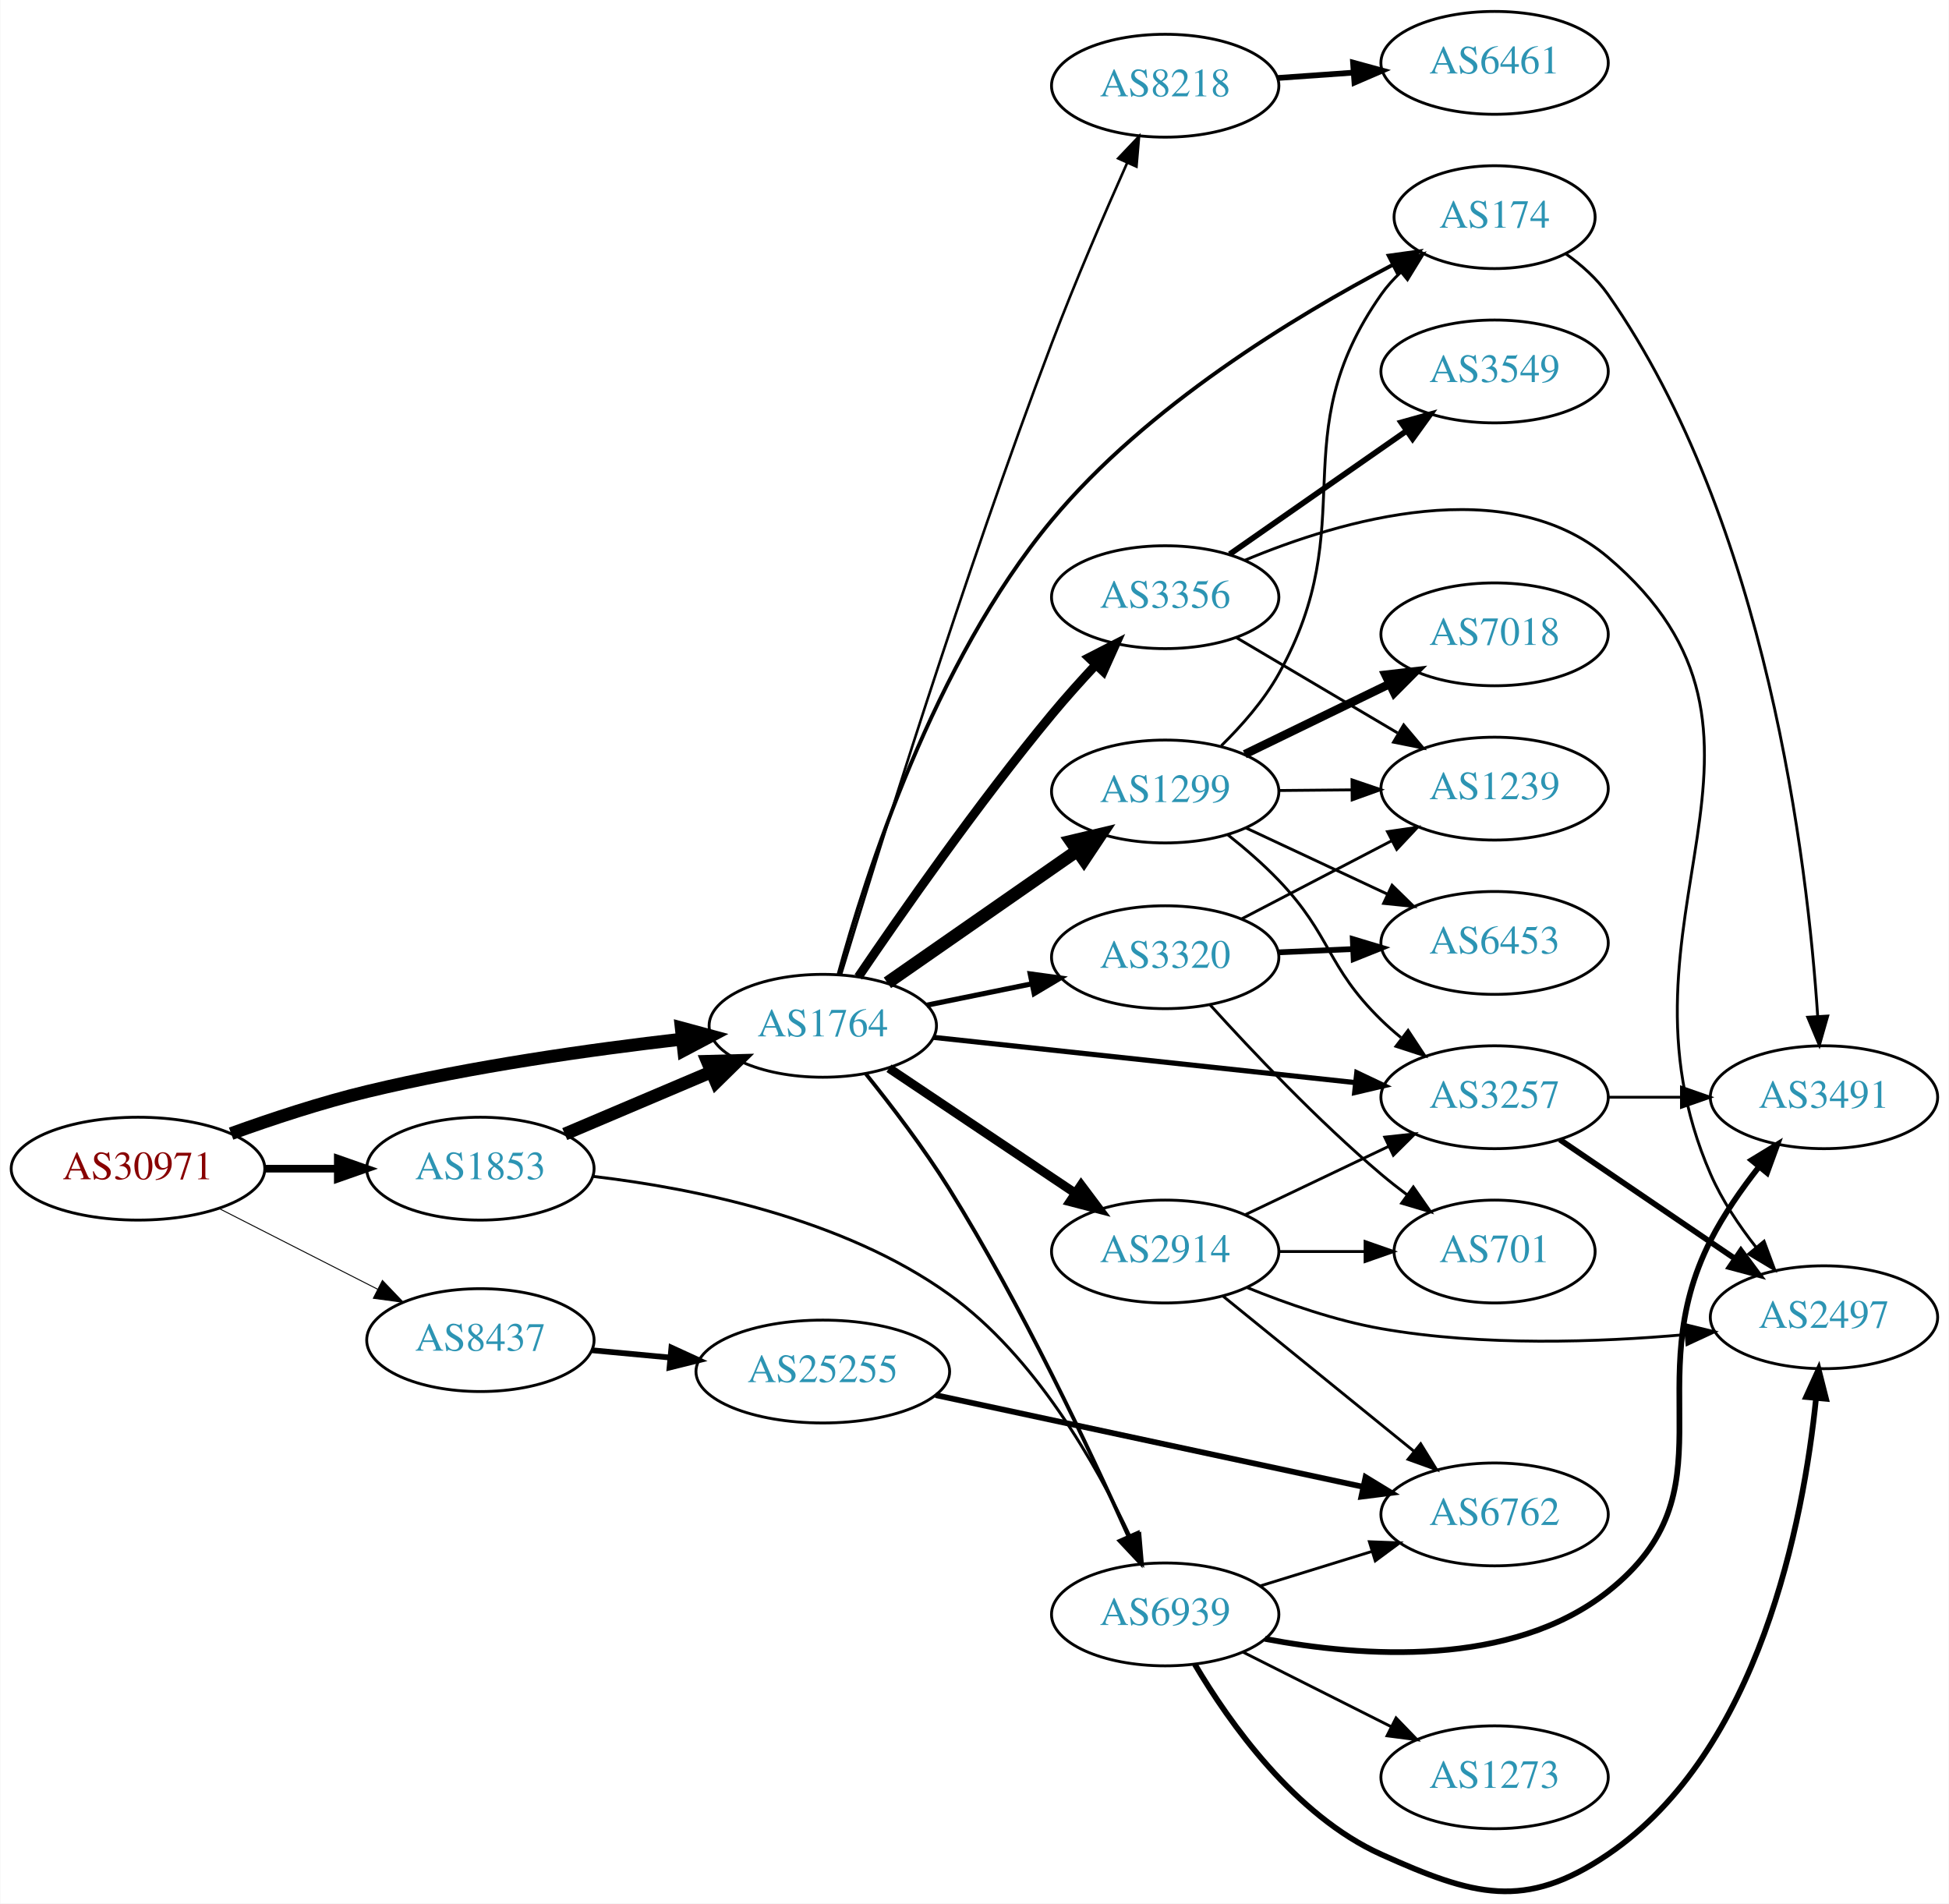
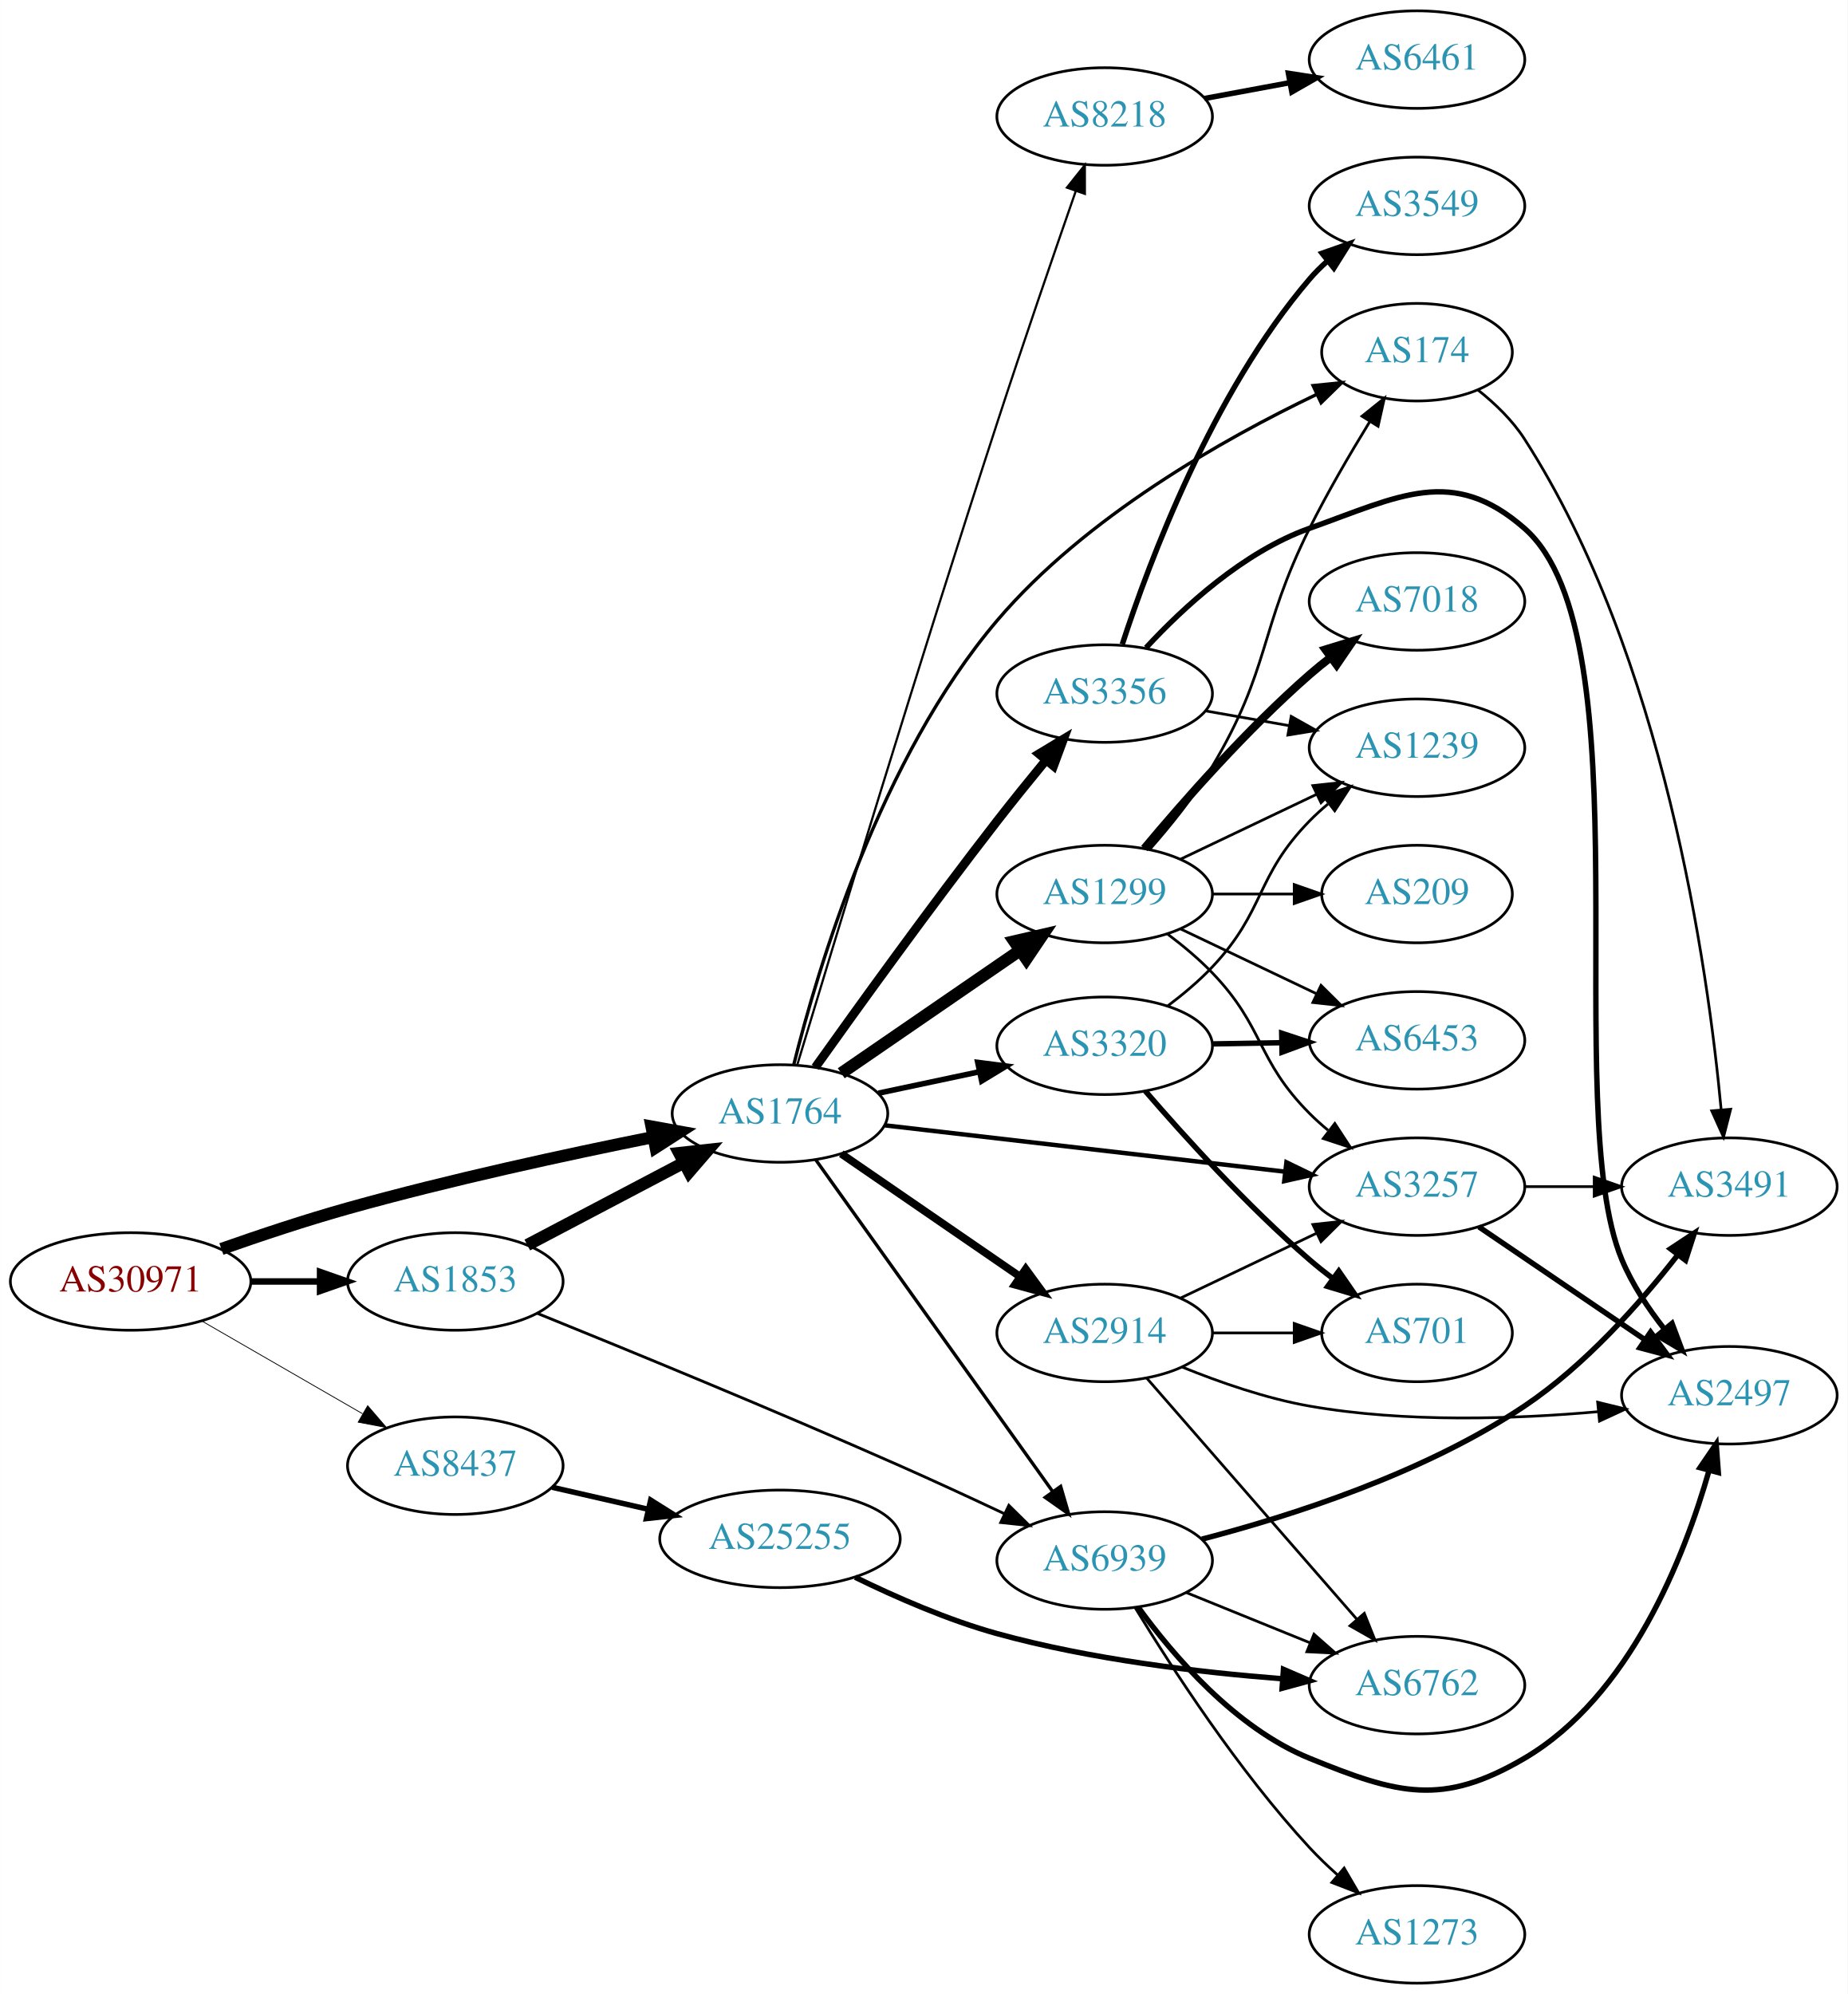
- <svg xmlns="http://www.w3.org/2000/svg" xmlns:xlink="http://www.w3.org/1999/xlink" width="682pt" height="666pt" viewBox="0.00 0.00 681.96 666.17">
-   <g id="graph0" class="graph" transform="scale(1 1) rotate(0) translate(4 662.172)">
-     <polygon fill="white" stroke="none" points="-4,4 -4,-662.172 677.956,-662.172 677.956,4 -4,4" />
+ <svg xmlns="http://www.w3.org/2000/svg" xmlns:xlink="http://www.w3.org/1999/xlink" width="682pt" height="736pt" viewBox="0.00 0.00 681.96 736.00">
+   <g id="graph0" class="graph" transform="scale(1 1) rotate(0) translate(4 732)">
+     <polygon fill="white" stroke="none" points="-4,4 -4,-732 677.956,-732 677.956,4 -4,4" />
    <g id="node1" class="node">
      <g id="a_node1">
        <a xlink:href="/asn/30971" xlink:title="AS30971 ~ Jakob-Haringer-Strasse 8 [AT]">
-           <ellipse fill="#ffffff" stroke="black" cx="44.196" cy="-253.172" rx="44.393" ry="18" />
-           <text text-anchor="middle" x="44.196" y="-249.472" font-family="Times,serif" font-size="14.00" fill="#880000">AS30971</text>
+           <ellipse fill="#ffffff" stroke="black" cx="44.196" cy="-259" rx="44.393" ry="18" />
+           <text text-anchor="middle" x="44.196" y="-255.3" font-family="Times,serif" font-size="14.00" fill="#880000">AS30971</text>
        </a>
      </g>
    </g>
    <g id="node2" class="node">
      <g id="a_node2">
        <a xlink:href="/asn/1764" xlink:title="AS1764 ~ NEXTLAYER-AS [AT]">
-           <ellipse fill="#ffffff" stroke="black" cx="283.881" cy="-303.172" rx="39.794" ry="18" />
-           <text text-anchor="middle" x="283.881" y="-299.472" font-family="Times,serif" font-size="14.00" fill="#2c94b3">AS1764</text>
+           <ellipse fill="#ffffff" stroke="black" cx="283.881" cy="-321" rx="39.794" ry="18" />
+           <text text-anchor="middle" x="283.881" y="-317.3" font-family="Times,serif" font-size="14.00" fill="#2c94b3">AS1764</text>
        </a>
      </g>
    </g>
    <g id="edge1" class="edge">
-       <path fill="none" stroke="black" stroke-width="4.5" d="M76.784,-265.437C91.133,-270.618 108.434,-276.329 124.392,-280.172 160.82,-288.946 202.816,-294.856 234.423,-298.486" />
-       <polygon fill="black" stroke="black" stroke-width="4.5" points="234.347,-302.439 244.72,-299.631 235.217,-294.612 234.347,-302.439" />
+       <path fill="none" stroke="black" stroke-width="4.5" d="M77.692,-270.99C91.913,-276 108.865,-281.653 124.392,-286 161.977,-296.522 205.287,-305.904 237.124,-312.299" />
+       <polygon fill="black" stroke="black" stroke-width="4.5" points="236.461,-316.182 247.036,-314.268 237.995,-308.458 236.461,-316.182" />
    </g>
    <g id="node3" class="node">
      <g id="a_node3">
        <a xlink:href="/asn/1853" xlink:title="AS1853 ~ ACOnet Backbone [AT]">
-           <ellipse fill="#ffffff" stroke="black" cx="164.039" cy="-253.172" rx="39.794" ry="18" />
-           <text text-anchor="middle" x="164.039" y="-249.472" font-family="Times,serif" font-size="14.00" fill="#2c94b3">AS1853</text>
+           <ellipse fill="#ffffff" stroke="black" cx="164.039" cy="-259" rx="39.794" ry="18" />
+           <text text-anchor="middle" x="164.039" y="-255.3" font-family="Times,serif" font-size="14.00" fill="#2c94b3">AS1853</text>
        </a>
      </g>
    </g>
    <g id="edge2" class="edge">
-       <path fill="none" stroke="black" stroke-width="2.667" d="M88.407,-253.172C96.72,-253.172 105.482,-253.172 113.965,-253.172" />
-       <polygon fill="black" stroke="black" stroke-width="2.667" points="114.123,-256.672 124.123,-253.172 114.123,-249.672 114.123,-256.672" />
+       <path fill="none" stroke="black" stroke-width="2.4" d="M88.407,-259C96.72,-259 105.482,-259 113.965,-259" />
+       <polygon fill="black" stroke="black" stroke-width="2.4" points="114.123,-262.5 124.123,-259 114.123,-255.5 114.123,-262.5" />
    </g>
    <g id="node4" class="node">
      <g id="a_node4">
        <a xlink:href="/asn/8437" xlink:title="AS8437 ~ Hutchison Drei Austria GmbH [AT]">
-           <ellipse fill="#ffffff" stroke="black" cx="164.039" cy="-193.172" rx="39.794" ry="18" />
-           <text text-anchor="middle" x="164.039" y="-189.472" font-family="Times,serif" font-size="14.00" fill="#2c94b3">AS8437</text>
+           <ellipse fill="#ffffff" stroke="black" cx="164.039" cy="-191" rx="39.794" ry="18" />
+           <text text-anchor="middle" x="164.039" y="-187.3" font-family="Times,serif" font-size="14.00" fill="#2c94b3">AS8437</text>
        </a>
      </g>
    </g>
    <g id="edge3" class="edge">
-       <path fill="none" stroke="black" stroke-width="0.333" d="M72.528,-239.256C89.087,-230.825 110.372,-219.987 128.141,-210.941" />
-       <polygon fill="black" stroke="black" stroke-width="0.333" points="129.745,-214.051 137.068,-206.395 126.569,-207.813 129.745,-214.051" />
+       <path fill="none" stroke="black" stroke-width="0.3" d="M70.476,-244.412C87.796,-234.418 110.947,-221.059 129.763,-210.201" />
+       <polygon fill="black" stroke="black" stroke-width="0.3" points="131.695,-213.128 138.607,-205.098 128.196,-207.065 131.695,-213.128" />
    </g>
    <g id="node5" class="node">
      <g id="a_node5">
-         <a xlink:href="/asn/174" xlink:title="AS174 ~ Cogent Communications [US]">
-           <ellipse fill="#ffffff" stroke="black" cx="519.017" cy="-586.172" rx="35.194" ry="18" />
-           <text text-anchor="middle" x="519.017" y="-582.472" font-family="Times,serif" font-size="14.00" fill="#2c94b3">AS174</text>
+         <a xlink:href="/asn/3356" xlink:title="AS3356 ~ Level 3 Parent, LLC [US]">
+           <ellipse fill="#ffffff" stroke="black" cx="403.724" cy="-476" rx="39.794" ry="18" />
+           <text text-anchor="middle" x="403.724" y="-472.3" font-family="Times,serif" font-size="14.00" fill="#2c94b3">AS3356</text>
        </a>
      </g>
    </g>
    <g id="edge4" class="edge">
-       <path fill="none" stroke="black" stroke-width="1.35" d="M289.429,-321.247C298.728,-355.383 322.615,-430.367 364.077,-480.172 397.287,-520.063 449.098,-551.489 483.298,-569.453" />
-       <polygon fill="black" stroke="black" stroke-width="1.35" points="481.953,-572.697 492.447,-574.159 485.155,-566.473 481.953,-572.697" />
+       <path fill="none" stroke="black" stroke-width="3.273" d="M296.941,-338.052C312.227,-359.521 339.544,-397.418 364.077,-429 369.76,-436.315 376.084,-444.134 381.943,-451.252" />
+       <polygon fill="black" stroke="black" stroke-width="3.273" points="379.466,-453.748 388.542,-459.215 384.856,-449.282 379.466,-453.748" />
    </g>
    <g id="node6" class="node">
      <g id="a_node6">
-         <a xlink:href="/asn/8218" xlink:title="AS8218 ~ legacy Neotelecoms [FR]">
-           <ellipse fill="#ffffff" stroke="black" cx="403.724" cy="-632.172" rx="39.794" ry="18" />
-           <text text-anchor="middle" x="403.724" y="-628.472" font-family="Times,serif" font-size="14.00" fill="#2c94b3">AS8218</text>
+         <a xlink:href="/asn/3257" xlink:title="AS3257 ~ GTT [DE]">
+           <ellipse fill="#ffffff" stroke="black" cx="519.017" cy="-294" rx="39.794" ry="18" />
+           <text text-anchor="middle" x="519.017" y="-290.3" font-family="Times,serif" font-size="14.00" fill="#2c94b3">AS3257</text>
        </a>
      </g>
    </g>
    <g id="edge5" class="edge">
-       <path fill="none" stroke="black" stroke-width="0.9" d="M290.229,-321.045C302.321,-361.039 333.13,-460.643 364.077,-542.172 372.224,-563.634 382.526,-587.489 390.444,-605.244" />
-       <polygon fill="black" stroke="black" stroke-width="0.9" points="387.279,-606.739 394.569,-614.427 393.664,-603.871 387.279,-606.739" />
+       <path fill="none" stroke="black" stroke-width="1.636" d="M322.598,-316.632C362.804,-311.976 426.572,-304.59 470.258,-299.531" />
+       <polygon fill="black" stroke="black" stroke-width="1.636" points="470.824,-302.989 480.355,-298.362 470.018,-296.036 470.824,-302.989" />
    </g>
    <g id="node7" class="node">
      <g id="a_node7">
-         <a xlink:href="/asn/2914" xlink:title="AS2914 ~ NTT America, Inc. [US]">
-           <ellipse fill="#ffffff" stroke="black" cx="403.724" cy="-224.172" rx="39.794" ry="18" />
-           <text text-anchor="middle" x="403.724" y="-220.472" font-family="Times,serif" font-size="14.00" fill="#2c94b3">AS2914</text>
+         <a xlink:href="/asn/1299" xlink:title="AS1299 ~ Telia Carrier [EU]">
+           <ellipse fill="#ffffff" stroke="black" cx="403.724" cy="-402" rx="39.794" ry="18" />
+           <text text-anchor="middle" x="403.724" y="-398.3" font-family="Times,serif" font-size="14.00" fill="#2c94b3">AS1299</text>
        </a>
      </g>
    </g>
    <g id="edge6" class="edge">
-       <path fill="none" stroke="black" stroke-width="3.15" d="M307.046,-288.313C325.481,-275.954 351.909,-258.238 372.32,-244.555" />
-       <polygon fill="black" stroke="black" stroke-width="3.15" points="374.301,-247.44 380.658,-238.965 370.403,-241.626 374.301,-247.44" />
+       <path fill="none" stroke="black" stroke-width="4.5" d="M306.495,-335.857C324.984,-348.565 351.798,-366.995 372.427,-381.175" />
+       <polygon fill="black" stroke="black" stroke-width="4.5" points="370.376,-384.544 380.848,-386.963 374.837,-378.054 370.376,-384.544" />
    </g>
    <g id="node8" class="node">
      <g id="a_node8">
-         <a xlink:href="/asn/3257" xlink:title="AS3257 ~ GTT [DE]">
-           <ellipse fill="#ffffff" stroke="black" cx="519.017" cy="-278.172" rx="39.794" ry="18" />
-           <text text-anchor="middle" x="519.017" y="-274.472" font-family="Times,serif" font-size="14.00" fill="#2c94b3">AS3257</text>
+         <a xlink:href="/asn/3320" xlink:title="AS3320 ~ DTAG [DE]">
+           <ellipse fill="#ffffff" stroke="black" cx="403.724" cy="-346" rx="39.794" ry="18" />
+           <text text-anchor="middle" x="403.724" y="-342.3" font-family="Times,serif" font-size="14.00" fill="#2c94b3">AS3320</text>
        </a>
      </g>
    </g>
    <g id="edge7" class="edge">
-       <path fill="none" stroke="black" stroke-width="1.8" d="M322.598,-299.128C362.804,-294.816 426.572,-287.978 470.258,-283.294" />
-       <polygon fill="black" stroke="black" stroke-width="1.8" points="470.785,-286.757 480.355,-282.211 470.038,-279.797 470.785,-286.757" />
+       <path fill="none" stroke="black" stroke-width="2.045" d="M320.238,-328.501C331.89,-330.973 345.015,-333.757 357.31,-336.366" />
+       <polygon fill="black" stroke="black" stroke-width="2.045" points="356.883,-339.853 367.392,-338.504 358.336,-333.005 356.883,-339.853" />
    </g>
    <g id="node9" class="node">
      <g id="a_node9">
-         <a xlink:href="/asn/1299" xlink:title="AS1299 ~ Telia Carrier [EU]">
-           <ellipse fill="#ffffff" stroke="black" cx="403.724" cy="-385.172" rx="39.794" ry="18" />
-           <text text-anchor="middle" x="403.724" y="-381.472" font-family="Times,serif" font-size="14.00" fill="#2c94b3">AS1299</text>
+         <a xlink:href="/asn/174" xlink:title="AS174 ~ Cogent Communications [US]">
+           <ellipse fill="#ffffff" stroke="black" cx="519.017" cy="-602" rx="35.194" ry="18" />
+           <text text-anchor="middle" x="519.017" y="-598.3" font-family="Times,serif" font-size="14.00" fill="#2c94b3">AS174</text>
        </a>
      </g>
    </g>
    <g id="edge8" class="edge">
-       <path fill="none" stroke="black" stroke-width="4.5" d="M306.495,-318.212C325.1,-331.158 352.135,-349.97 372.816,-364.361" />
-       <polygon fill="black" stroke="black" stroke-width="4.5" points="370.789,-367.748 381.247,-370.227 375.287,-361.284 370.789,-367.748" />
+       <path fill="none" stroke="black" stroke-width="1.227" d="M288.945,-338.895C297.616,-373.816 320.763,-452.08 364.077,-503 396.634,-541.274 447.707,-570.038 481.999,-586.437" />
+       <polygon fill="black" stroke="black" stroke-width="1.227" points="480.655,-589.673 491.196,-590.733 483.616,-583.33 480.655,-589.673" />
    </g>
    <g id="node10" class="node">
      <g id="a_node10">
-         <a xlink:href="/asn/3356" xlink:title="AS3356 ~ Level 3 Parent, LLC [US]">
-           <ellipse fill="#ffffff" stroke="black" cx="403.724" cy="-453.172" rx="39.794" ry="18" />
-           <text text-anchor="middle" x="403.724" y="-449.472" font-family="Times,serif" font-size="14.00" fill="#2c94b3">AS3356</text>
+         <a xlink:href="/asn/2914" xlink:title="AS2914 ~ NTT America, Inc. [US]">
+           <ellipse fill="#ffffff" stroke="black" cx="403.724" cy="-240" rx="39.794" ry="18" />
+           <text text-anchor="middle" x="403.724" y="-236.3" font-family="Times,serif" font-size="14.00" fill="#2c94b3">AS2914</text>
        </a>
      </g>
    </g>
    <g id="edge9" class="edge">
-       <path fill="none" stroke="black" stroke-width="3.15" d="M296.314,-320.291C311.165,-342.192 338.253,-381.016 364.077,-412.172 368.884,-417.971 374.295,-423.991 379.513,-429.574" />
-       <polygon fill="black" stroke="black" stroke-width="3.15" points="377.007,-432.018 386.433,-436.855 382.081,-427.195 377.007,-432.018" />
+       <path fill="none" stroke="black" stroke-width="2.864" d="M306.495,-306.143C324.984,-293.435 351.798,-275.005 372.427,-260.825" />
+       <polygon fill="black" stroke="black" stroke-width="2.864" points="374.589,-263.586 380.848,-255.037 370.624,-257.817 374.589,-263.586" />
    </g>
    <g id="node11" class="node">
      <g id="a_node11">
-         <a xlink:href="/asn/3320" xlink:title="AS3320 ~ DTAG [DE]">
-           <ellipse fill="#ffffff" stroke="black" cx="403.724" cy="-327.172" rx="39.794" ry="18" />
-           <text text-anchor="middle" x="403.724" y="-323.472" font-family="Times,serif" font-size="14.00" fill="#2c94b3">AS3320</text>
+         <a xlink:href="/asn/8218" xlink:title="AS8218 ~ legacy Neotelecoms [FR]">
+           <ellipse fill="#ffffff" stroke="black" cx="403.724" cy="-689" rx="39.794" ry="18" />
+           <text text-anchor="middle" x="403.724" y="-685.3" font-family="Times,serif" font-size="14.00" fill="#2c94b3">AS8218</text>
        </a>
      </g>
    </g>
    <g id="edge10" class="edge">
-       <path fill="none" stroke="black" stroke-width="1.8" d="M320.238,-310.373C331.784,-312.725 344.776,-315.371 356.974,-317.855" />
-       <polygon fill="black" stroke="black" stroke-width="1.8" points="356.487,-321.327 366.985,-319.894 357.884,-314.468 356.487,-321.327" />
+       <path fill="none" stroke="black" stroke-width="0.818" d="M290.276,-338.987C302.839,-380.737 335.18,-487.417 364.077,-576 373.612,-605.23 385.068,-638.512 393.02,-661.344" />
+       <polygon fill="black" stroke="black" stroke-width="0.818" points="389.807,-662.76 396.408,-671.048 396.416,-660.453 389.807,-662.76" />
    </g>
    <g id="node12" class="node">
      <g id="a_node12">
        <a xlink:href="/asn/6939" xlink:title="AS6939 ~ Hurricane Electric LLC [US]">
-           <ellipse fill="#ffffff" stroke="black" cx="403.724" cy="-97.172" rx="39.794" ry="18" />
-           <text text-anchor="middle" x="403.724" y="-93.472" font-family="Times,serif" font-size="14.00" fill="#2c94b3">AS6939</text>
+           <ellipse fill="#ffffff" stroke="black" cx="403.724" cy="-156" rx="39.794" ry="18" />
+           <text text-anchor="middle" x="403.724" y="-152.3" font-family="Times,serif" font-size="14.00" fill="#2c94b3">AS6939</text>
        </a>
      </g>
    </g>
    <g id="edge11" class="edge">
-       <path fill="none" stroke="black" stroke-width="1.35" d="M298.974,-286.3C307.866,-275.255 319.289,-260.3 328.077,-246.172 353.45,-205.382 377.31,-154.828 390.947,-124.332" />
-       <polygon fill="black" stroke="black" stroke-width="1.35" points="394.153,-125.734 395.004,-115.174 387.753,-122.899 394.153,-125.734" />
-     </g>
-     <g id="edge27" class="edge">
-       <path fill="none" stroke="black" stroke-width="4.5" d="M193.565,-265.276C208.939,-271.799 228.115,-279.935 244.754,-286.995" />
-       <polygon fill="black" stroke="black" stroke-width="4.5" points="243.465,-290.726 254.209,-291.007 246.541,-283.476 243.465,-290.726" />
+       <path fill="none" stroke="black" stroke-width="1.227" d="M297.049,-303.964C317.778,-274.939 360.054,-215.745 384.382,-181.681" />
+       <polygon fill="black" stroke="black" stroke-width="1.227" points="387.482,-183.363 390.446,-173.191 381.786,-179.294 387.482,-183.363" />
    </g>
    <g id="edge28" class="edge">
-       <path fill="none" stroke="black" stroke-width="1.038" d="M203.576,-250.456C238.858,-246.299 291.059,-235.782 328.077,-209.172 358.193,-187.524 379.66,-149.666 391.625,-124.02" />
-       <polygon fill="black" stroke="black" stroke-width="1.038" points="394.84,-125.405 395.744,-114.848 388.455,-122.537 394.84,-125.405" />
-     </g>
-     <g id="node23" class="node">
-       <g id="a_node23">
+       <path fill="none" stroke="black" stroke-width="4.5" d="M190.609,-272.453C207.518,-281.35 229.892,-293.121 248.372,-302.844" />
+       <polygon fill="black" stroke="black" stroke-width="4.5" points="246.678,-306.402 257.361,-307.573 250.345,-299.432 246.678,-306.402" />
+     </g>
+     <g id="edge29" class="edge">
+       <path fill="none" stroke="black" stroke-width="1.038" d="M194.358,-247.218C227.122,-233.948 281.666,-211.548 328.077,-191 340.676,-185.422 354.355,-179.09 366.521,-173.36" />
+       <polygon fill="black" stroke="black" stroke-width="1.038" points="368.361,-176.361 375.903,-168.919 365.367,-170.034 368.361,-176.361" />
+     </g>
+     <g id="node24" class="node">
+       <g id="a_node24">
        <a xlink:href="/asn/25255" xlink:title="AS25255 ~ ==&gt; TELE2 AUSTRIA &lt;== [AT]">
-           <ellipse fill="#ffffff" stroke="black" cx="283.881" cy="-182.172" rx="44.393" ry="18" />
-           <text text-anchor="middle" x="283.881" y="-178.472" font-family="Times,serif" font-size="14.00" fill="#2c94b3">AS25255</text>
-         </a>
-       </g>
-     </g>
-     <g id="edge37" class="edge">
-       <path fill="none" stroke="black" stroke-width="2" d="M202.973,-189.631C211.675,-188.819 221.079,-187.941 230.276,-187.083" />
-       <polygon fill="black" stroke="black" stroke-width="2" points="230.891,-190.541 240.522,-186.126 230.24,-183.571 230.891,-190.541" />
+           <ellipse fill="#ffffff" stroke="black" cx="283.881" cy="-164" rx="44.393" ry="18" />
+           <text text-anchor="middle" x="283.881" y="-160.3" font-family="Times,serif" font-size="14.00" fill="#2c94b3">AS25255</text>
+         </a>
+       </g>
+     </g>
+     <g id="edge38" class="edge">
+       <path fill="none" stroke="black" stroke-width="2" d="M199.758,-183.045C210.896,-180.493 223.432,-177.621 235.325,-174.896" />
+       <polygon fill="black" stroke="black" stroke-width="2" points="236.153,-178.297 245.119,-172.652 234.59,-171.474 236.153,-178.297" />
    </g>
    <g id="node13" class="node">
      <g id="a_node13">
-         <a xlink:href="/asn/3491" xlink:title="AS3491 ~ PCCW Global, Inc. [US]">
-           <ellipse fill="#ffffff" stroke="black" cx="634.31" cy="-278.172" rx="39.794" ry="18" />
-           <text text-anchor="middle" x="634.31" y="-274.472" font-family="Times,serif" font-size="14.00" fill="#2c94b3">AS3491</text>
+         <a xlink:href="/asn/3549" xlink:title="AS3549 ~ Level 3 Parent, LLC [US]">
+           <ellipse fill="#ffffff" stroke="black" cx="519.017" cy="-656" rx="39.794" ry="18" />
+           <text text-anchor="middle" x="519.017" y="-652.3" font-family="Times,serif" font-size="14.00" fill="#2c94b3">AS3549</text>
        </a>
      </g>
    </g>
    <g id="edge12" class="edge">
-       <path fill="none" stroke="black" d="M543.977,-573.33C549.469,-569.419 554.817,-564.672 558.663,-559.172 614.417,-479.454 628.531,-360.509 632.101,-306.578" />
-       <polygon fill="black" stroke="black" points="635.607,-306.579 632.699,-296.391 628.619,-306.169 635.607,-306.579" />
+       <path fill="none" stroke="black" stroke-width="2" d="M410.241,-494.199C420.178,-524.718 443.452,-586.995 479.37,-629 481.315,-631.274 483.493,-633.45 485.797,-635.508" />
+       <polygon fill="black" stroke="black" stroke-width="2" points="483.966,-638.525 493.965,-642.029 488.334,-633.055 483.966,-638.525" />
    </g>
    <g id="node14" class="node">
      <g id="a_node14">
-         <a xlink:href="/asn/6461" xlink:title="AS6461 ~ ZAYO-6461 [US]">
-           <ellipse fill="#ffffff" stroke="black" cx="519.017" cy="-640.172" rx="39.794" ry="18" />
-           <text text-anchor="middle" x="519.017" y="-636.472" font-family="Times,serif" font-size="14.00" fill="#2c94b3">AS6461</text>
+         <a xlink:href="/asn/1239" xlink:title="AS1239 ~ Sprint [US]">
+           <ellipse fill="#ffffff" stroke="black" cx="519.017" cy="-456" rx="39.794" ry="18" />
+           <text text-anchor="middle" x="519.017" y="-452.3" font-family="Times,serif" font-size="14.00" fill="#2c94b3">AS1239</text>
        </a>
      </g>
    </g>
    <g id="edge13" class="edge">
-       <path fill="none" stroke="black" stroke-width="2" d="M443.08,-634.881C451.569,-635.48 460.673,-636.123 469.507,-636.747" />
-       <polygon fill="black" stroke="black" stroke-width="2" points="469.479,-640.253 479.7,-637.467 469.972,-633.271 469.479,-640.253" />
-     </g>
-     <g id="edge29" class="edge">
-       <path fill="none" stroke="black" d="M431.86,-237.107C446.854,-244.253 465.675,-253.224 481.898,-260.957" />
-       <polygon fill="black" stroke="black" points="480.569,-264.2 491.102,-265.343 483.581,-257.881 480.569,-264.2" />
+       <path fill="none" stroke="black" d="M440.882,-469.617C450.693,-467.885 461.451,-465.986 471.737,-464.17" />
+       <polygon fill="black" stroke="black" points="472.574,-467.576 481.814,-462.391 471.357,-460.683 472.574,-467.576" />
    </g>
    <g id="node15" class="node">
      <g id="a_node15">
        <a xlink:href="/asn/2497" xlink:title="AS2497 ~ Internet Initiative Japan Inc. [JP]">
-           <ellipse fill="#ffffff" stroke="black" cx="634.31" cy="-201.172" rx="39.794" ry="18" />
-           <text text-anchor="middle" x="634.31" y="-197.472" font-family="Times,serif" font-size="14.00" fill="#2c94b3">AS2497</text>
-         </a>
-       </g>
-     </g>
-     <g id="edge30" class="edge">
-       <path fill="none" stroke="black" d="M432.448,-211.541C446.242,-205.936 463.353,-199.98 479.37,-197.172 514.74,-190.972 555.371,-192.379 586.006,-195.118" />
-       <polygon fill="black" stroke="black" points="585.699,-198.604 595.99,-196.088 586.376,-191.637 585.699,-198.604" />
+           <ellipse fill="#ffffff" stroke="black" cx="634.31" cy="-217" rx="39.794" ry="18" />
+           <text text-anchor="middle" x="634.31" y="-213.3" font-family="Times,serif" font-size="14.00" fill="#2c94b3">AS2497</text>
+         </a>
+       </g>
+     </g>
+     <g id="edge14" class="edge">
+       <path fill="none" stroke="black" stroke-width="2" d="M419.003,-492.924C432.726,-507.762 454.936,-528.286 479.37,-537 512.564,-548.838 532.148,-560.214 558.663,-537 604.206,-497.127 571.355,-322.863 594.663,-267 598.448,-257.928 604.318,-249.082 610.349,-241.415" />
+       <polygon fill="black" stroke="black" stroke-width="2" points="613.147,-243.524 616.865,-233.603 607.772,-239.04 613.147,-243.524" />
+     </g>
+     <g id="edge16" class="edge">
+       <path fill="none" stroke="black" stroke-width="2" d="M541.861,-279.154C559.258,-267.33 583.806,-250.646 603.088,-237.54" />
+       <polygon fill="black" stroke="black" stroke-width="2" points="605.23,-240.317 611.533,-231.801 601.295,-234.527 605.23,-240.317" />
+     </g>
+     <g id="node16" class="node">
+       <g id="a_node16">
+         <a xlink:href="/asn/3491" xlink:title="AS3491 ~ PCCW Global, Inc. [US]">
+           <ellipse fill="#ffffff" stroke="black" cx="634.31" cy="-294" rx="39.794" ry="18" />
+           <text text-anchor="middle" x="634.31" y="-290.3" font-family="Times,serif" font-size="14.00" fill="#2c94b3">AS3491</text>
+         </a>
+       </g>
+     </g>
+     <g id="edge15" class="edge">
+       <path fill="none" stroke="black" d="M558.689,-294C566.892,-294 575.656,-294 584.188,-294" />
+       <polygon fill="black" stroke="black" points="584.427,-297.5 594.427,-294 584.427,-290.5 584.427,-297.5" />
+     </g>
+     <g id="edge19" class="edge">
+       <path fill="none" stroke="black" d="M427.001,-387.193C432.643,-382.944 438.484,-378.077 443.37,-373 462.863,-352.748 459.537,-340.919 479.37,-321 481.482,-318.879 483.778,-316.814 486.164,-314.831" />
+       <polygon fill="black" stroke="black" points="488.68,-317.312 494.48,-308.447 484.417,-311.76 488.68,-317.312" />
+     </g>
+     <g id="edge21" class="edge">
+       <path fill="none" stroke="black" d="M420.354,-418.485C427.974,-427.108 436.872,-438.116 443.37,-449 465.033,-485.283 460.521,-499.18 479.37,-537 485.978,-550.258 494.269,-564.457 501.476,-576.191" />
+       <polygon fill="black" stroke="black" points="498.711,-578.372 506.97,-585.008 504.652,-574.67 498.711,-578.372" />
+     </g>
+     <g id="edge18" class="edge">
+       <path fill="none" stroke="black" d="M431.86,-414.934C446.854,-422.081 465.675,-431.052 481.898,-438.785" />
+       <polygon fill="black" stroke="black" points="480.569,-442.028 491.102,-443.171 483.581,-435.709 480.569,-442.028" />
+     </g>
+     <g id="node17" class="node">
+       <g id="a_node17">
+         <a xlink:href="/asn/7018" xlink:title="AS7018 ~ AT&amp;T Services, Inc. [US]">
+           <ellipse fill="#ffffff" stroke="black" cx="519.017" cy="-510" rx="39.794" ry="18" />
+           <text text-anchor="middle" x="519.017" y="-506.3" font-family="Times,serif" font-size="14.00" fill="#2c94b3">AS7018</text>
+         </a>
+       </g>
+     </g>
+     <g id="edge17" class="edge">
+       <path fill="none" stroke="black" stroke-width="3" d="M418.354,-418.817C432.636,-435.929 456.183,-462.745 479.37,-483 481.836,-485.154 484.475,-487.294 487.172,-489.372" />
+       <polygon fill="black" stroke="black" stroke-width="3" points="485.197,-492.264 495.326,-495.37 489.345,-486.625 485.197,-492.264" />
+     </g>
+     <g id="node18" class="node">
+       <g id="a_node18">
+         <a xlink:href="/asn/6453" xlink:title="AS6453 ~ TATA COMMUNICATIONS (AMERICA) INC [US]">
+           <ellipse fill="#ffffff" stroke="black" cx="519.017" cy="-348" rx="39.794" ry="18" />
+           <text text-anchor="middle" x="519.017" y="-344.3" font-family="Times,serif" font-size="14.00" fill="#2c94b3">AS6453</text>
+         </a>
+       </g>
+     </g>
+     <g id="edge20" class="edge">
+       <path fill="none" stroke="black" d="M431.86,-389.066C446.854,-381.919 465.675,-372.948 481.898,-365.215" />
+       <polygon fill="black" stroke="black" points="483.581,-368.291 491.102,-360.829 480.569,-361.972 483.581,-368.291" />
+     </g>
+     <g id="node19" class="node">
+       <g id="a_node19">
+         <a xlink:href="/asn/209" xlink:title="AS209 ~ CenturyLink Communications, LLC [US]">
+           <ellipse fill="#ffffff" stroke="black" cx="519.017" cy="-402" rx="35.194" ry="18" />
+           <text text-anchor="middle" x="519.017" y="-398.3" font-family="Times,serif" font-size="14.00" fill="#2c94b3">AS209</text>
+         </a>
+       </g>
+     </g>
+     <g id="edge22" class="edge">
+       <path fill="none" stroke="black" d="M443.396,-402C453.101,-402 463.592,-402 473.555,-402" />
+       <polygon fill="black" stroke="black" points="473.691,-405.5 483.691,-402 473.691,-398.5 473.691,-405.5" />
+     </g>
+     <g id="edge23" class="edge">
+       <path fill="none" stroke="black" d="M427.061,-360.749C432.703,-364.999 438.529,-369.881 443.37,-375 463.19,-395.957 459.198,-408.383 479.37,-429 481.463,-431.139 483.746,-433.218 486.123,-435.21" />
+       <polygon fill="black" stroke="black" points="484.367,-438.275 494.423,-441.611 488.641,-432.732 484.367,-438.275" />
+     </g>
+     <g id="edge25" class="edge">
+       <path fill="none" stroke="black" stroke-width="2" d="M443.396,-346.683C451.599,-346.828 460.363,-346.982 468.895,-347.133" />
+       <polygon fill="black" stroke="black" stroke-width="2" points="469.074,-350.636 479.134,-347.314 469.198,-343.638 469.074,-350.636" />
    </g>
    <g id="node20" class="node">
      <g id="a_node20">
        <a xlink:href="/asn/701" xlink:title="AS701 ~ UUNET [US]">
-           <ellipse fill="#ffffff" stroke="black" cx="519.017" cy="-224.172" rx="35.194" ry="18" />
-           <text text-anchor="middle" x="519.017" y="-220.472" font-family="Times,serif" font-size="14.00" fill="#2c94b3">AS701</text>
-         </a>
-       </g>
-     </g>
-     <g id="edge31" class="edge">
-       <path fill="none" stroke="black" d="M443.396,-224.172C453.101,-224.172 463.592,-224.172 473.555,-224.172" />
-       <polygon fill="black" stroke="black" points="473.691,-227.672 483.691,-224.172 473.691,-220.672 473.691,-227.672" />
+           <ellipse fill="#ffffff" stroke="black" cx="519.017" cy="-240" rx="35.194" ry="18" />
+           <text text-anchor="middle" x="519.017" y="-236.3" font-family="Times,serif" font-size="14.00" fill="#2c94b3">AS701</text>
+         </a>
+       </g>
+     </g>
+     <g id="edge24" class="edge">
+       <path fill="none" stroke="black" stroke-width="2" d="M418.698,-329.323C433.066,-312.649 456.509,-286.72 479.37,-267 482.055,-264.684 484.937,-262.38 487.873,-260.148" />
+       <polygon fill="black" stroke="black" stroke-width="2" points="490.148,-262.821 496.172,-254.105 486.028,-257.162 490.148,-262.821" />
+     </g>
+     <g id="edge26" class="edge">
+       <path fill="none" stroke="black" d="M541.536,-588.048C547.846,-583.03 554.233,-576.886 558.663,-570 610.17,-489.937 626.398,-374.93 631.298,-322.272" />
+       <polygon fill="black" stroke="black" points="634.785,-322.572 632.157,-312.308 627.811,-321.97 634.785,-322.572" />
+     </g>
+     <g id="edge34" class="edge">
+       <path fill="none" stroke="black" d="M431.86,-252.934C446.854,-260.081 465.675,-269.052 481.898,-276.785" />
+       <polygon fill="black" stroke="black" points="480.569,-280.028 491.102,-281.171 483.581,-273.709 480.569,-280.028" />
+     </g>
+     <g id="edge37" class="edge">
+       <path fill="none" stroke="black" d="M432.448,-227.369C446.242,-221.764 463.353,-215.808 479.37,-213 514.74,-206.8 555.371,-208.207 586.006,-210.945" />
+       <polygon fill="black" stroke="black" points="585.699,-214.432 595.99,-211.916 586.376,-207.465 585.699,-214.432" />
+     </g>
+     <g id="edge36" class="edge">
+       <path fill="none" stroke="black" d="M443.396,-240C453.101,-240 463.592,-240 473.555,-240" />
+       <polygon fill="black" stroke="black" points="473.691,-243.5 483.691,-240 473.691,-236.5 473.691,-243.5" />
+     </g>
+     <g id="node22" class="node">
+       <g id="a_node22">
+         <a xlink:href="/asn/6762" xlink:title="AS6762 ~ TELECOM ITALIA SPARKLE S.p.A. [IT]">
+           <ellipse fill="#ffffff" stroke="black" cx="519.017" cy="-110" rx="39.794" ry="18" />
+           <text text-anchor="middle" x="519.017" y="-106.3" font-family="Times,serif" font-size="14.00" fill="#2c94b3">AS6762</text>
+         </a>
+       </g>
+     </g>
+     <g id="edge35" class="edge">
+       <path fill="none" stroke="black" d="M419.303,-223.271C439.017,-200.649 474.305,-160.158 496.915,-134.214" />
+       <polygon fill="black" stroke="black" points="499.562,-136.503 503.494,-126.665 494.285,-131.904 499.562,-136.503" />
    </g>
    <g id="node21" class="node">
      <g id="a_node21">
-         <a xlink:href="/asn/6762" xlink:title="AS6762 ~ TELECOM ITALIA SPARKLE S.p.A. [IT]">
-           <ellipse fill="#ffffff" stroke="black" cx="519.017" cy="-132.172" rx="39.794" ry="18" />
-           <text text-anchor="middle" x="519.017" y="-128.472" font-family="Times,serif" font-size="14.00" fill="#2c94b3">AS6762</text>
-         </a>
-       </g>
+         <a xlink:href="/asn/6461" xlink:title="AS6461 ~ ZAYO-6461 [US]">
+           <ellipse fill="#ffffff" stroke="black" cx="519.017" cy="-710" rx="39.794" ry="18" />
+           <text text-anchor="middle" x="519.017" y="-706.3" font-family="Times,serif" font-size="14.00" fill="#2c94b3">AS6461</text>
+         </a>
+       </g>
+     </g>
+     <g id="edge27" class="edge">
+       <path fill="none" stroke="black" stroke-width="2" d="M440.57,-695.645C450.592,-697.502 461.623,-699.547 472.139,-701.496" />
+       <polygon fill="black" stroke="black" stroke-width="2" points="471.544,-704.945 482.014,-703.327 472.82,-698.063 471.544,-704.945" />
+     </g>
+     <g id="edge31" class="edge">
+       <path fill="none" stroke="black" stroke-width="2" d="M416.051,-138.841C428.95,-121.026 451.843,-94.223 479.37,-83 512.004,-69.695 528.279,-65.146 558.663,-83 597.612,-105.887 617.72,-157.283 626.854,-189.355" />
+       <polygon fill="black" stroke="black" stroke-width="2" points="623.476,-190.273 629.444,-199.028 630.238,-188.463 623.476,-190.273" />
+     </g>
+     <g id="edge30" class="edge">
+       <path fill="none" stroke="black" stroke-width="2" d="M439.62,-163.886C472.332,-172.397 521.613,-188.171 558.663,-213 581.053,-228.004 601.414,-251.038 615.195,-268.713" />
+       <polygon fill="black" stroke="black" stroke-width="2" points="612.577,-271.052 621.411,-276.9 618.152,-266.819 612.577,-271.052" />
    </g>
    <g id="edge32" class="edge">
-       <path fill="none" stroke="black" d="M423.942,-208.566C442.334,-193.631 470.254,-170.958 490.904,-154.189" />
-       <polygon fill="black" stroke="black" points="493.147,-156.876 498.704,-147.855 488.735,-151.442 493.147,-156.876" />
-     </g>
-     <g id="edge15" class="edge">
-       <path fill="none" stroke="black" d="M558.689,-278.172C566.892,-278.172 575.656,-278.172 584.188,-278.172" />
-       <polygon fill="black" stroke="black" points="584.427,-281.672 594.427,-278.172 584.427,-274.672 584.427,-281.672" />
-     </g>
-     <g id="edge14" class="edge">
-       <path fill="none" stroke="black" stroke-width="2" d="M541.861,-263.326C559.258,-251.502 583.806,-234.818 603.088,-221.712" />
-       <polygon fill="black" stroke="black" stroke-width="2" points="605.23,-224.489 611.533,-215.973 601.295,-218.699 605.23,-224.489" />
-     </g>
-     <g id="edge23" class="edge">
-       <path fill="none" stroke="black" d="M423.367,-401.194C430.528,-408.215 438.212,-416.953 443.37,-426.172 473.271,-479.615 444.155,-509.072 479.37,-559.172 481.3,-561.918 483.603,-564.476 486.11,-566.837" />
-       <polygon fill="black" stroke="black" points="484.109,-569.721 494.074,-573.318 488.527,-564.292 484.109,-569.721" />
-     </g>
-     <g id="edge22" class="edge">
-       <path fill="none" stroke="black" d="M425.642,-370.022C431.647,-365.251 438.014,-359.761 443.37,-354.172 462.069,-334.663 460.035,-324.052 479.37,-305.172 481.511,-303.082 483.829,-301.037 486.23,-299.069" />
-       <polygon fill="black" stroke="black" points="488.74,-301.556 494.572,-292.711 484.497,-295.989 488.74,-301.556" />
-     </g>
-     <g id="node17" class="node">
-       <g id="a_node17">
-         <a xlink:href="/asn/1239" xlink:title="AS1239 ~ Sprint [US]">
-           <ellipse fill="#ffffff" stroke="black" cx="519.017" cy="-386.172" rx="39.794" ry="18" />
-           <text text-anchor="middle" x="519.017" y="-382.472" font-family="Times,serif" font-size="14.00" fill="#2c94b3">AS1239</text>
-         </a>
-       </g>
-     </g>
-     <g id="edge21" class="edge">
-       <path fill="none" stroke="black" d="M443.396,-385.514C451.599,-385.586 460.363,-385.663 468.895,-385.739" />
-       <polygon fill="black" stroke="black" points="469.104,-389.241 479.134,-385.829 469.166,-382.241 469.104,-389.241" />
-     </g>
-     <g id="node18" class="node">
-       <g id="a_node18">
-         <a xlink:href="/asn/7018" xlink:title="AS7018 ~ AT&amp;T Services, Inc. [US]">
-           <ellipse fill="#ffffff" stroke="black" cx="519.017" cy="-440.172" rx="39.794" ry="18" />
-           <text text-anchor="middle" x="519.017" y="-436.472" font-family="Times,serif" font-size="14.00" fill="#2c94b3">AS7018</text>
-         </a>
-       </g>
-     </g>
-     <g id="edge19" class="edge">
-       <path fill="none" stroke="black" stroke-width="3" d="M431.573,-398.206C446.669,-405.535 465.714,-414.781 482.082,-422.727" />
-       <polygon fill="black" stroke="black" stroke-width="3" points="480.836,-426.013 491.361,-427.232 483.893,-419.716 480.836,-426.013" />
-     </g>
-     <g id="node19" class="node">
-       <g id="a_node19">
-         <a xlink:href="/asn/6453" xlink:title="AS6453 ~ TATA COMMUNICATIONS (AMERICA) INC [US]">
-           <ellipse fill="#ffffff" stroke="black" cx="519.017" cy="-332.172" rx="39.794" ry="18" />
-           <text text-anchor="middle" x="519.017" y="-328.472" font-family="Times,serif" font-size="14.00" fill="#2c94b3">AS6453</text>
-         </a>
-       </g>
-     </g>
-     <g id="edge20" class="edge">
-       <path fill="none" stroke="black" d="M431.86,-372.477C446.745,-365.514 465.401,-356.787 481.543,-349.235" />
-       <polygon fill="black" stroke="black" points="483.134,-352.355 490.709,-344.947 480.168,-346.014 483.134,-352.355" />
-     </g>
-     <g id="edge16" class="edge">
-       <path fill="none" stroke="black" d="M431.605,-466.096C465.392,-480.237 523.239,-497.181 558.663,-467.172 632.924,-404.264 555.728,-340.369 594.663,-251.172 598.596,-242.164 604.509,-233.336 610.535,-225.667" />
-       <polygon fill="black" stroke="black" points="613.334,-227.775 617.03,-217.846 607.949,-223.303 613.334,-227.775" />
-     </g>
-     <g id="node16" class="node">
-       <g id="a_node16">
-         <a xlink:href="/asn/3549" xlink:title="AS3549 ~ Level 3 Parent, LLC [US]">
-           <ellipse fill="#ffffff" stroke="black" cx="519.017" cy="-532.172" rx="39.794" ry="18" />
-           <text text-anchor="middle" x="519.017" y="-528.472" font-family="Times,serif" font-size="14.00" fill="#2c94b3">AS3549</text>
-         </a>
-       </g>
-     </g>
-     <g id="edge17" class="edge">
-       <path fill="none" stroke="black" stroke-width="2" d="M426.3,-468.217C443.86,-480.463 468.834,-497.877 488.289,-511.443" />
-       <polygon fill="black" stroke="black" stroke-width="2" points="486.316,-514.334 496.521,-517.183 490.32,-508.592 486.316,-514.334" />
-     </g>
-     <g id="edge18" class="edge">
-       <path fill="none" stroke="black" d="M428.75,-438.963C445.123,-429.281 467.01,-416.337 485.014,-405.69" />
-       <polygon fill="black" stroke="black" points="487.199,-408.464 494.025,-400.361 483.636,-402.438 487.199,-408.464" />
-     </g>
-     <g id="edge24" class="edge">
-       <path fill="none" stroke="black" d="M430.432,-340.56C445.966,-348.65 465.977,-359.071 482.95,-367.91" />
-       <polygon fill="black" stroke="black" points="481.532,-371.118 492.018,-372.633 484.766,-364.91 481.532,-371.118" />
-     </g>
-     <g id="edge25" class="edge">
-       <path fill="none" stroke="black" stroke-width="2" d="M443.396,-328.879C451.781,-329.249 460.753,-329.645 469.464,-330.029" />
-       <polygon fill="black" stroke="black" stroke-width="2" points="469.374,-333.529 479.519,-330.473 469.683,-326.536 469.374,-333.529" />
-     </g>
-     <g id="edge26" class="edge">
-       <path fill="none" stroke="black" d="M419.358,-310.584C433.855,-294.571 457.06,-270.044 479.37,-251.172 482.225,-248.757 485.292,-246.344 488.404,-244.01" />
-       <polygon fill="black" stroke="black" points="490.577,-246.758 496.634,-238.064 486.478,-241.083 490.577,-246.758" />
+       <path fill="none" stroke="black" d="M433.9,-144.154C447.775,-138.52 464.552,-131.708 479.461,-125.654" />
+       <polygon fill="black" stroke="black" points="480.991,-128.811 488.94,-121.806 478.358,-122.325 480.991,-128.811" />
+     </g>
+     <g id="node23" class="node">
+       <g id="a_node23">
+         <a xlink:href="/asn/1273" xlink:title="AS1273 ~ Vodafone Group PLC [EU]">
+           <ellipse fill="#ffffff" stroke="black" cx="519.017" cy="-18" rx="39.794" ry="18" />
+           <text text-anchor="middle" x="519.017" y="-14.3" font-family="Times,serif" font-size="14.00" fill="#2c94b3">AS1273</text>
+         </a>
+       </g>
    </g>
    <g id="edge33" class="edge">
-       <path fill="none" stroke="black" stroke-width="2" d="M438.624,-88.62C472.692,-82.175 524.864,-78.45 558.663,-105.172 603.345,-140.499 568.797,-177.424 594.663,-228.172 599.2,-237.073 605.399,-245.969 611.504,-253.736" />
-       <polygon fill="black" stroke="black" stroke-width="2" points="608.961,-256.155 618.008,-261.668 614.374,-251.716 608.961,-256.155" />
-     </g>
-     <g id="edge35" class="edge">
-       <path fill="none" stroke="black" stroke-width="2" d="M414.093,-79.703C426.125,-59.344 449.116,-26.761 479.37,-13.172 511.518,1.267 529.506,6.622 558.663,-13.172 611.831,-49.267 627.13,-129.82 631.532,-172.829" />
-       <polygon fill="black" stroke="black" stroke-width="2" points="628.056,-173.257 632.433,-182.905 635.028,-172.633 628.056,-173.257" />
-     </g>
-     <g id="edge34" class="edge">
-       <path fill="none" stroke="black" d="M436.886,-107.108C449.084,-110.877 463.159,-115.225 476.125,-119.23" />
-       <polygon fill="black" stroke="black" points="475.187,-122.604 485.774,-122.211 477.253,-115.916 475.187,-122.604" />
-     </g>
-     <g id="node22" class="node">
-       <g id="a_node22">
-         <a xlink:href="/asn/1273" xlink:title="AS1273 ~ Vodafone Group PLC [EU]">
-           <ellipse fill="#ffffff" stroke="black" cx="519.017" cy="-40.172" rx="39.794" ry="18" />
-           <text text-anchor="middle" x="519.017" y="-36.472" font-family="Times,serif" font-size="14.00" fill="#2c94b3">AS1273</text>
-         </a>
-       </g>
-     </g>
-     <g id="edge36" class="edge">
-       <path fill="none" stroke="black" d="M431,-83.952C446.443,-76.182 466.162,-66.262 482.922,-57.829" />
-       <polygon fill="black" stroke="black" points="484.523,-60.942 491.883,-53.321 481.377,-54.689 484.523,-60.942" />
-     </g>
-     <g id="edge38" class="edge">
-       <path fill="none" stroke="black" stroke-width="2" d="M323.379,-173.916C364.447,-165.108 429.441,-151.169 472.887,-141.851" />
-       <polygon fill="black" stroke="black" stroke-width="2" points="473.853,-145.223 482.897,-139.704 472.385,-138.379 473.853,-145.223" />
+       <path fill="none" stroke="black" d="M415.07,-138.432C428.423,-116.502 453.084,-78.422 479.37,-50 482.516,-46.599 486.023,-43.229 489.605,-40.025" />
+       <polygon fill="black" stroke="black" points="492.119,-42.481 497.456,-33.328 487.576,-37.155 492.119,-42.481" />
+     </g>
+     <g id="edge39" class="edge">
+       <path fill="none" stroke="black" stroke-width="2" d="M311.643,-149.815C326.659,-142.464 345.965,-134.002 364.077,-129 398.591,-119.468 438.782,-114.712 469.441,-112.342" />
+       <polygon fill="black" stroke="black" stroke-width="2" points="469.727,-115.831 479.452,-111.627 469.227,-108.849 469.727,-115.831" />
    </g>
  </g>
</svg>
